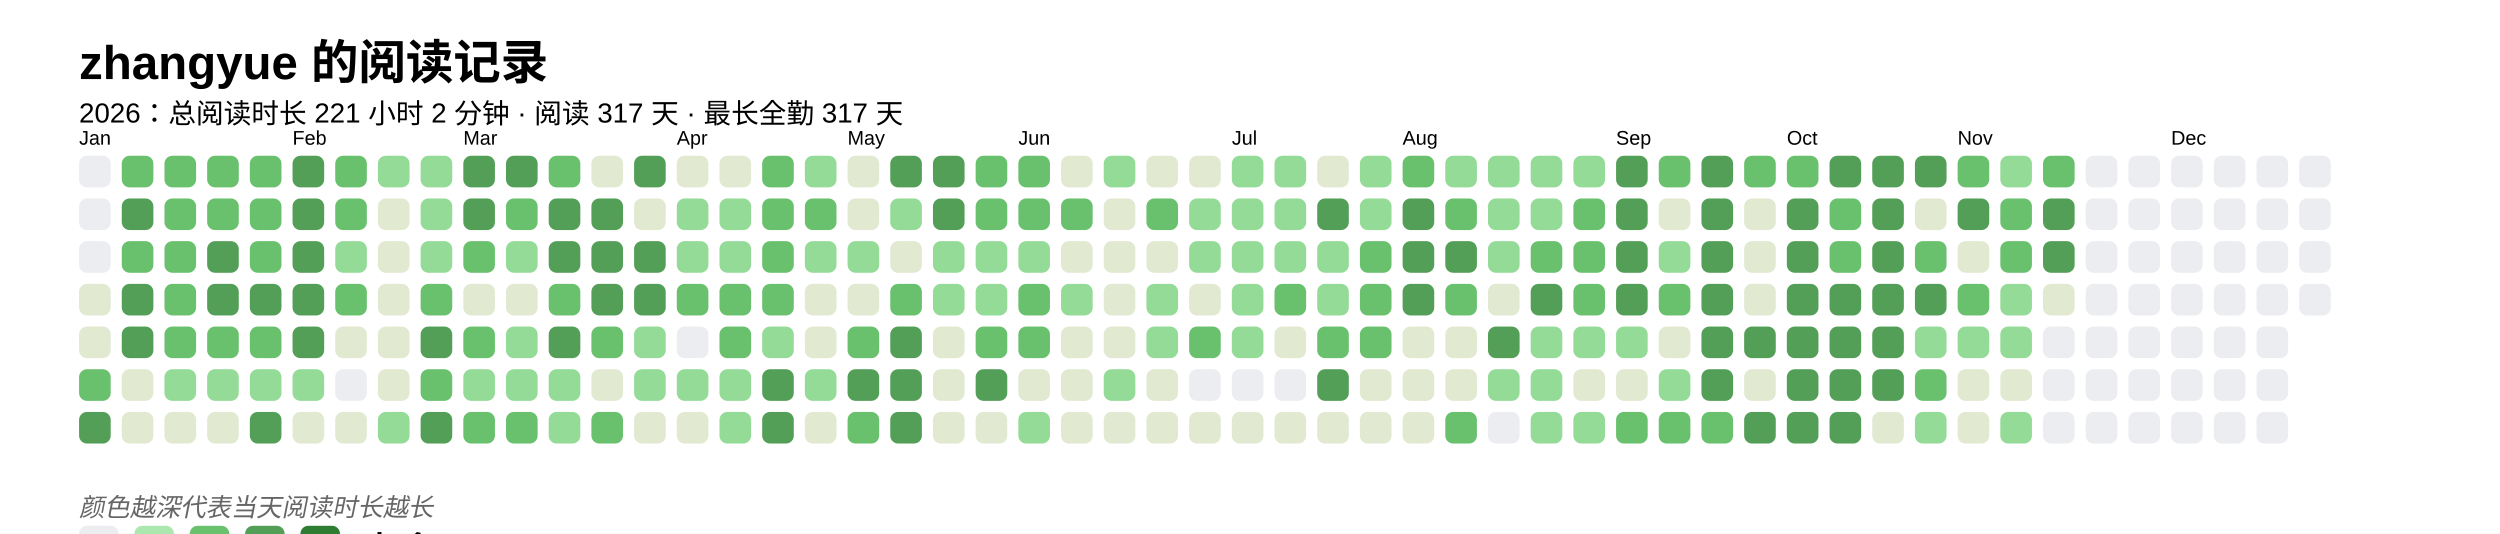
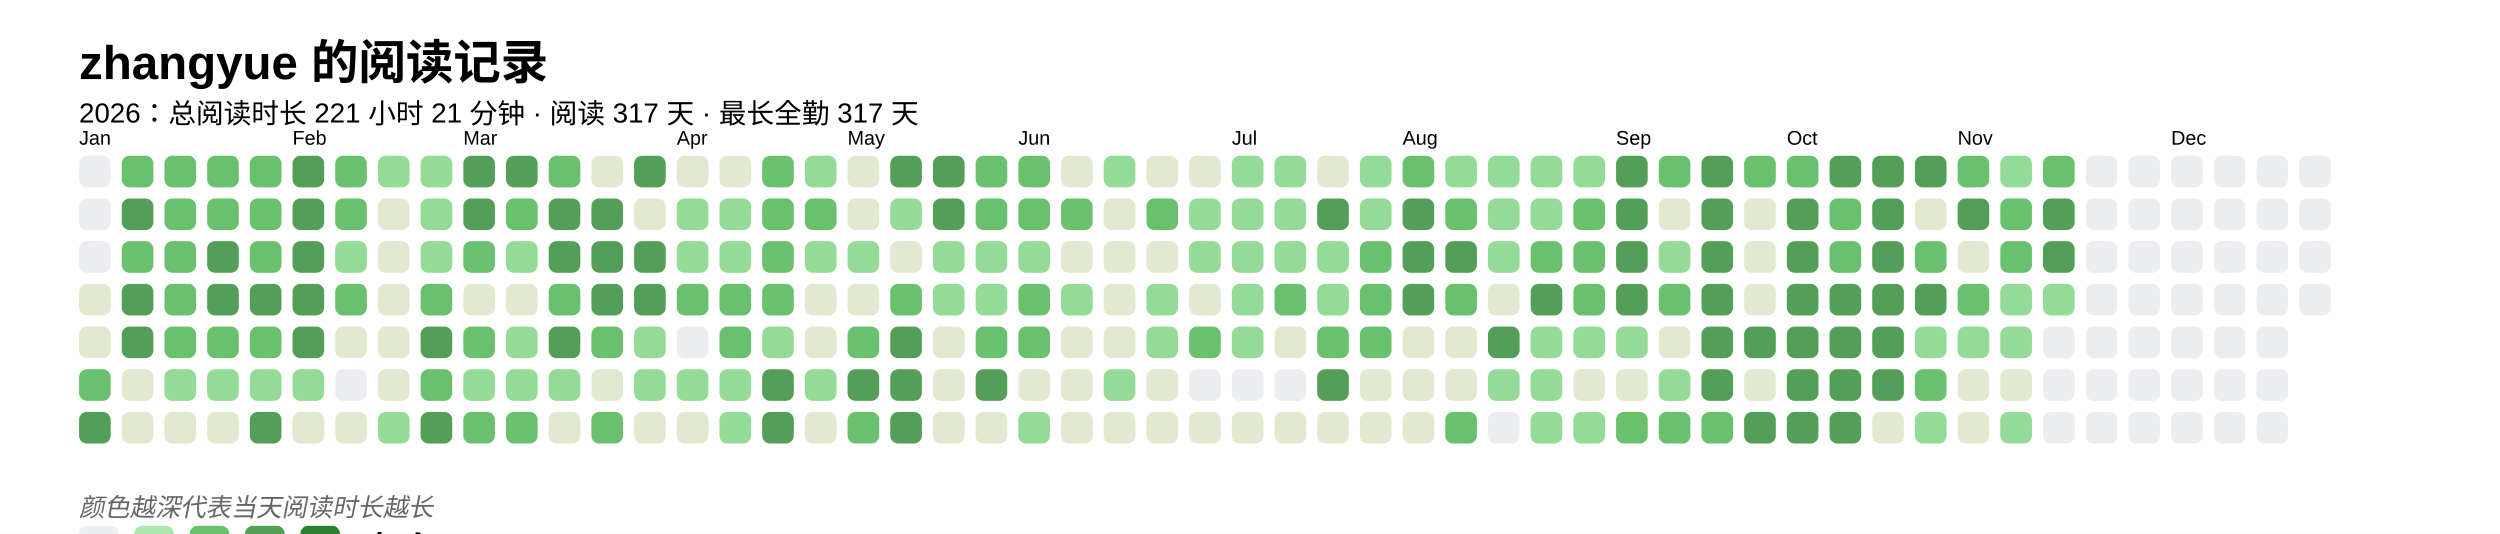
<svg xmlns="http://www.w3.org/2000/svg" baseProfile="full" height="67.5mm" version="1.1" viewBox="0,0,316.2,67.5" width="316.2mm">
  <defs />
  <rect fill="#FFFFFF" height="67.5" width="316.2" x="0" y="0" />
  <text fill="#000000" style="font-size:6px; font-family:Arial; font-weight:bold;" x="10" y="10">zhangyue 的阅读记录</text>
-   <text fill="#000000" style="font-size:3.5px; font-family:Arial;" x="10" y="15.5">2026：总阅读时长 221 小时 2 分钟 · 阅读 317 天 · 最长全勤 317 天</text>
+   <text fill="#000000" style="font-size:3.5px; font-family:Arial;" x="10" y="15.5">2026：总阅读时长 221 小时 21 分钟 · 阅读 317 天 · 最长全勤 317 天</text>
  <text fill="#000000" style="font-size:2.5px; font-family:Arial" x="10" y="18.3">Jan</text>
  <rect fill="#EBEDF0" height="4" rx="1" ry="1" width="4" x="10" y="19.7" />
  <rect fill="#EBEDF0" height="4" rx="1" ry="1" width="4" x="10" y="25.1" />
  <rect fill="#EBEDF0" height="4" rx="1" ry="1" width="4" x="10" y="30.5" />
  <rect fill="#e1e9d0" height="4" rx="1" ry="1" width="4" x="10" y="35.9" />
  <rect fill="#e1e9d0" height="4" rx="1" ry="1" width="4" x="10" y="41.3" />
  <rect fill="#69C16E" height="4" rx="1" ry="1" width="4" x="10" y="46.7" />
  <rect fill="#549F57" height="4" rx="1" ry="1" width="4" x="10" y="52.1" />
  <rect fill="#69C16E" height="4" rx="1" ry="1" width="4" x="15.4" y="19.7" />
  <rect fill="#549F57" height="4" rx="1" ry="1" width="4" x="15.4" y="25.1" />
  <rect fill="#69C16E" height="4" rx="1" ry="1" width="4" x="15.4" y="30.5" />
  <rect fill="#549F57" height="4" rx="1" ry="1" width="4" x="15.4" y="35.9" />
  <rect fill="#549F57" height="4" rx="1" ry="1" width="4" x="15.4" y="41.3" />
  <rect fill="#e1e9d0" height="4" rx="1" ry="1" width="4" x="15.4" y="46.7" />
  <rect fill="#e1e9d0" height="4" rx="1" ry="1" width="4" x="15.4" y="52.1" />
  <rect fill="#69C16E" height="4" rx="1" ry="1" width="4" x="20.8" y="19.7" />
  <rect fill="#69C16E" height="4" rx="1" ry="1" width="4" x="20.8" y="25.1" />
  <rect fill="#69C16E" height="4" rx="1" ry="1" width="4" x="20.8" y="30.5" />
  <rect fill="#69C16E" height="4" rx="1" ry="1" width="4" x="20.8" y="35.9" />
  <rect fill="#69C16E" height="4" rx="1" ry="1" width="4" x="20.8" y="41.3" />
  <rect fill="#93db96" height="4" rx="1" ry="1" width="4" x="20.8" y="46.7" />
  <rect fill="#e1e9d0" height="4" rx="1" ry="1" width="4" x="20.8" y="52.1" />
  <rect fill="#69C16E" height="4" rx="1" ry="1" width="4" x="26.2" y="19.7" />
  <rect fill="#69C16E" height="4" rx="1" ry="1" width="4" x="26.2" y="25.1" />
  <rect fill="#549F57" height="4" rx="1" ry="1" width="4" x="26.2" y="30.5" />
  <rect fill="#549F57" height="4" rx="1" ry="1" width="4" x="26.2" y="35.9" />
  <rect fill="#69C16E" height="4" rx="1" ry="1" width="4" x="26.2" y="41.3" />
  <rect fill="#93db96" height="4" rx="1" ry="1" width="4" x="26.2" y="46.7" />
  <rect fill="#e1e9d0" height="4" rx="1" ry="1" width="4" x="26.2" y="52.1" />
  <rect fill="#69C16E" height="4" rx="1" ry="1" width="4" x="31.6" y="19.7" />
  <rect fill="#69C16E" height="4" rx="1" ry="1" width="4" x="31.6" y="25.1" />
  <rect fill="#69C16E" height="4" rx="1" ry="1" width="4" x="31.6" y="30.5" />
  <rect fill="#549F57" height="4" rx="1" ry="1" width="4" x="31.6" y="35.9" />
  <rect fill="#69C16E" height="4" rx="1" ry="1" width="4" x="31.6" y="41.3" />
  <rect fill="#93db96" height="4" rx="1" ry="1" width="4" x="31.6" y="46.7" />
  <rect fill="#549F57" height="4" rx="1" ry="1" width="4" x="31.6" y="52.1" />
  <text fill="#000000" style="font-size:2.5px; font-family:Arial" x="37.0" y="18.3">Feb</text>
  <rect fill="#549F57" height="4" rx="1" ry="1" width="4" x="37.0" y="19.7" />
  <rect fill="#549F57" height="4" rx="1" ry="1" width="4" x="37.0" y="25.1" />
  <rect fill="#549F57" height="4" rx="1" ry="1" width="4" x="37.0" y="30.5" />
  <rect fill="#549F57" height="4" rx="1" ry="1" width="4" x="37.0" y="35.9" />
  <rect fill="#549F57" height="4" rx="1" ry="1" width="4" x="37.0" y="41.3" />
  <rect fill="#93db96" height="4" rx="1" ry="1" width="4" x="37.0" y="46.7" />
  <rect fill="#e1e9d0" height="4" rx="1" ry="1" width="4" x="37.0" y="52.1" />
  <rect fill="#69C16E" height="4" rx="1" ry="1" width="4" x="42.4" y="19.7" />
  <rect fill="#69C16E" height="4" rx="1" ry="1" width="4" x="42.4" y="25.1" />
  <rect fill="#93db96" height="4" rx="1" ry="1" width="4" x="42.4" y="30.5" />
  <rect fill="#69C16E" height="4" rx="1" ry="1" width="4" x="42.4" y="35.9" />
  <rect fill="#e1e9d0" height="4" rx="1" ry="1" width="4" x="42.4" y="41.3" />
  <rect fill="#EBEDF0" height="4" rx="1" ry="1" width="4" x="42.4" y="46.7" />
  <rect fill="#e1e9d0" height="4" rx="1" ry="1" width="4" x="42.4" y="52.1" />
  <rect fill="#93db96" height="4" rx="1" ry="1" width="4" x="47.8" y="19.7" />
  <rect fill="#e1e9d0" height="4" rx="1" ry="1" width="4" x="47.8" y="25.1" />
  <rect fill="#e1e9d0" height="4" rx="1" ry="1" width="4" x="47.8" y="30.5" />
  <rect fill="#e1e9d0" height="4" rx="1" ry="1" width="4" x="47.8" y="35.9" />
  <rect fill="#e1e9d0" height="4" rx="1" ry="1" width="4" x="47.8" y="41.3" />
  <rect fill="#e1e9d0" height="4" rx="1" ry="1" width="4" x="47.8" y="46.7" />
  <rect fill="#93db96" height="4" rx="1" ry="1" width="4" x="47.8" y="52.1" />
  <rect fill="#93db96" height="4" rx="1" ry="1" width="4" x="53.2" y="19.7" />
  <rect fill="#93db96" height="4" rx="1" ry="1" width="4" x="53.2" y="25.1" />
  <rect fill="#93db96" height="4" rx="1" ry="1" width="4" x="53.2" y="30.5" />
  <rect fill="#69C16E" height="4" rx="1" ry="1" width="4" x="53.2" y="35.9" />
  <rect fill="#549F57" height="4" rx="1" ry="1" width="4" x="53.2" y="41.3" />
  <rect fill="#69C16E" height="4" rx="1" ry="1" width="4" x="53.2" y="46.7" />
  <rect fill="#549F57" height="4" rx="1" ry="1" width="4" x="53.2" y="52.1" />
  <text fill="#000000" style="font-size:2.5px; font-family:Arial" x="58.6" y="18.3">Mar</text>
  <rect fill="#549F57" height="4" rx="1" ry="1" width="4" x="58.6" y="19.7" />
  <rect fill="#549F57" height="4" rx="1" ry="1" width="4" x="58.6" y="25.1" />
  <rect fill="#69C16E" height="4" rx="1" ry="1" width="4" x="58.6" y="30.5" />
  <rect fill="#e1e9d0" height="4" rx="1" ry="1" width="4" x="58.6" y="35.9" />
  <rect fill="#69C16E" height="4" rx="1" ry="1" width="4" x="58.6" y="41.3" />
  <rect fill="#93db96" height="4" rx="1" ry="1" width="4" x="58.6" y="46.7" />
  <rect fill="#69C16E" height="4" rx="1" ry="1" width="4" x="58.6" y="52.1" />
  <rect fill="#549F57" height="4" rx="1" ry="1" width="4" x="64" y="19.7" />
  <rect fill="#69C16E" height="4" rx="1" ry="1" width="4" x="64" y="25.1" />
  <rect fill="#93db96" height="4" rx="1" ry="1" width="4" x="64" y="30.5" />
  <rect fill="#e1e9d0" height="4" rx="1" ry="1" width="4" x="64" y="35.9" />
  <rect fill="#93db96" height="4" rx="1" ry="1" width="4" x="64" y="41.3" />
  <rect fill="#93db96" height="4" rx="1" ry="1" width="4" x="64" y="46.7" />
  <rect fill="#69C16E" height="4" rx="1" ry="1" width="4" x="64" y="52.1" />
  <rect fill="#69C16E" height="4" rx="1" ry="1" width="4" x="69.4" y="19.7" />
  <rect fill="#549F57" height="4" rx="1" ry="1" width="4" x="69.4" y="25.1" />
  <rect fill="#549F57" height="4" rx="1" ry="1" width="4" x="69.4" y="30.5" />
  <rect fill="#69C16E" height="4" rx="1" ry="1" width="4" x="69.4" y="35.9" />
  <rect fill="#549F57" height="4" rx="1" ry="1" width="4" x="69.4" y="41.3" />
  <rect fill="#93db96" height="4" rx="1" ry="1" width="4" x="69.4" y="46.7" />
-   <rect fill="#93db96" height="4" rx="1" ry="1" width="4" x="69.4" y="52.1" />
+   <rect fill="#e1e9d0" height="4" rx="1" ry="1" width="4" x="69.4" y="52.1" />
  <rect fill="#e1e9d0" height="4" rx="1" ry="1" width="4" x="74.8" y="19.7" />
  <rect fill="#549F57" height="4" rx="1" ry="1" width="4" x="74.8" y="25.1" />
  <rect fill="#549F57" height="4" rx="1" ry="1" width="4" x="74.8" y="30.5" />
  <rect fill="#549F57" height="4" rx="1" ry="1" width="4" x="74.8" y="35.9" />
  <rect fill="#69C16E" height="4" rx="1" ry="1" width="4" x="74.8" y="41.3" />
  <rect fill="#e1e9d0" height="4" rx="1" ry="1" width="4" x="74.8" y="46.7" />
  <rect fill="#69C16E" height="4" rx="1" ry="1" width="4" x="74.8" y="52.1" />
  <rect fill="#549F57" height="4" rx="1" ry="1" width="4" x="80.2" y="19.7" />
  <rect fill="#e1e9d0" height="4" rx="1" ry="1" width="4" x="80.2" y="25.1" />
  <rect fill="#549F57" height="4" rx="1" ry="1" width="4" x="80.2" y="30.5" />
  <rect fill="#549F57" height="4" rx="1" ry="1" width="4" x="80.2" y="35.9" />
  <rect fill="#93db96" height="4" rx="1" ry="1" width="4" x="80.2" y="41.3" />
  <rect fill="#93db96" height="4" rx="1" ry="1" width="4" x="80.2" y="46.7" />
  <rect fill="#e1e9d0" height="4" rx="1" ry="1" width="4" x="80.2" y="52.1" />
  <text fill="#000000" style="font-size:2.5px; font-family:Arial" x="85.6" y="18.3">Apr</text>
  <rect fill="#e1e9d0" height="4" rx="1" ry="1" width="4" x="85.6" y="19.7" />
  <rect fill="#93db96" height="4" rx="1" ry="1" width="4" x="85.6" y="25.1" />
  <rect fill="#93db96" height="4" rx="1" ry="1" width="4" x="85.6" y="30.5" />
  <rect fill="#69C16E" height="4" rx="1" ry="1" width="4" x="85.6" y="35.9" />
  <rect fill="#EBEDF0" height="4" rx="1" ry="1" width="4" x="85.6" y="41.3" />
  <rect fill="#93db96" height="4" rx="1" ry="1" width="4" x="85.6" y="46.7" />
  <rect fill="#e1e9d0" height="4" rx="1" ry="1" width="4" x="85.6" y="52.1" />
  <rect fill="#e1e9d0" height="4" rx="1" ry="1" width="4" x="91" y="19.7" />
  <rect fill="#93db96" height="4" rx="1" ry="1" width="4" x="91" y="25.1" />
  <rect fill="#93db96" height="4" rx="1" ry="1" width="4" x="91" y="30.5" />
  <rect fill="#69C16E" height="4" rx="1" ry="1" width="4" x="91" y="35.9" />
  <rect fill="#69C16E" height="4" rx="1" ry="1" width="4" x="91" y="41.3" />
  <rect fill="#93db96" height="4" rx="1" ry="1" width="4" x="91" y="46.7" />
  <rect fill="#93db96" height="4" rx="1" ry="1" width="4" x="91" y="52.1" />
  <rect fill="#69C16E" height="4" rx="1" ry="1" width="4" x="96.4" y="19.7" />
  <rect fill="#69C16E" height="4" rx="1" ry="1" width="4" x="96.4" y="25.1" />
  <rect fill="#69C16E" height="4" rx="1" ry="1" width="4" x="96.4" y="30.5" />
  <rect fill="#69C16E" height="4" rx="1" ry="1" width="4" x="96.4" y="35.9" />
  <rect fill="#93db96" height="4" rx="1" ry="1" width="4" x="96.4" y="41.3" />
  <rect fill="#549F57" height="4" rx="1" ry="1" width="4" x="96.4" y="46.7" />
  <rect fill="#549F57" height="4" rx="1" ry="1" width="4" x="96.4" y="52.1" />
  <rect fill="#93db96" height="4" rx="1" ry="1" width="4" x="101.8" y="19.7" />
  <rect fill="#69C16E" height="4" rx="1" ry="1" width="4" x="101.8" y="25.1" />
  <rect fill="#93db96" height="4" rx="1" ry="1" width="4" x="101.8" y="30.5" />
  <rect fill="#e1e9d0" height="4" rx="1" ry="1" width="4" x="101.8" y="35.9" />
  <rect fill="#e1e9d0" height="4" rx="1" ry="1" width="4" x="101.8" y="41.3" />
  <rect fill="#93db96" height="4" rx="1" ry="1" width="4" x="101.8" y="46.7" />
  <rect fill="#e1e9d0" height="4" rx="1" ry="1" width="4" x="101.8" y="52.1" />
  <text fill="#000000" style="font-size:2.5px; font-family:Arial" x="107.2" y="18.3">May</text>
  <rect fill="#e1e9d0" height="4" rx="1" ry="1" width="4" x="107.2" y="19.7" />
  <rect fill="#e1e9d0" height="4" rx="1" ry="1" width="4" x="107.2" y="25.1" />
  <rect fill="#93db96" height="4" rx="1" ry="1" width="4" x="107.2" y="30.5" />
  <rect fill="#e1e9d0" height="4" rx="1" ry="1" width="4" x="107.2" y="35.9" />
  <rect fill="#69C16E" height="4" rx="1" ry="1" width="4" x="107.2" y="41.3" />
  <rect fill="#549F57" height="4" rx="1" ry="1" width="4" x="107.2" y="46.7" />
  <rect fill="#69C16E" height="4" rx="1" ry="1" width="4" x="107.2" y="52.1" />
  <rect fill="#549F57" height="4" rx="1" ry="1" width="4" x="112.6" y="19.7" />
  <rect fill="#93db96" height="4" rx="1" ry="1" width="4" x="112.6" y="25.1" />
  <rect fill="#e1e9d0" height="4" rx="1" ry="1" width="4" x="112.6" y="30.5" />
  <rect fill="#69C16E" height="4" rx="1" ry="1" width="4" x="112.6" y="35.9" />
  <rect fill="#549F57" height="4" rx="1" ry="1" width="4" x="112.6" y="41.3" />
  <rect fill="#549F57" height="4" rx="1" ry="1" width="4" x="112.6" y="46.7" />
  <rect fill="#549F57" height="4" rx="1" ry="1" width="4" x="112.6" y="52.1" />
  <rect fill="#549F57" height="4" rx="1" ry="1" width="4" x="118" y="19.7" />
  <rect fill="#549F57" height="4" rx="1" ry="1" width="4" x="118" y="25.1" />
  <rect fill="#93db96" height="4" rx="1" ry="1" width="4" x="118" y="30.5" />
  <rect fill="#93db96" height="4" rx="1" ry="1" width="4" x="118" y="35.9" />
  <rect fill="#e1e9d0" height="4" rx="1" ry="1" width="4" x="118" y="41.3" />
  <rect fill="#e1e9d0" height="4" rx="1" ry="1" width="4" x="118" y="46.7" />
  <rect fill="#e1e9d0" height="4" rx="1" ry="1" width="4" x="118" y="52.1" />
  <rect fill="#69C16E" height="4" rx="1" ry="1" width="4" x="123.4" y="19.7" />
  <rect fill="#69C16E" height="4" rx="1" ry="1" width="4" x="123.4" y="25.1" />
  <rect fill="#93db96" height="4" rx="1" ry="1" width="4" x="123.4" y="30.5" />
  <rect fill="#93db96" height="4" rx="1" ry="1" width="4" x="123.4" y="35.9" />
  <rect fill="#69C16E" height="4" rx="1" ry="1" width="4" x="123.4" y="41.3" />
  <rect fill="#549F57" height="4" rx="1" ry="1" width="4" x="123.4" y="46.7" />
  <rect fill="#e1e9d0" height="4" rx="1" ry="1" width="4" x="123.4" y="52.1" />
  <text fill="#000000" style="font-size:2.5px; font-family:Arial" x="128.8" y="18.3">Jun</text>
  <rect fill="#69C16E" height="4" rx="1" ry="1" width="4" x="128.8" y="19.7" />
  <rect fill="#69C16E" height="4" rx="1" ry="1" width="4" x="128.8" y="25.1" />
  <rect fill="#93db96" height="4" rx="1" ry="1" width="4" x="128.8" y="30.5" />
  <rect fill="#69C16E" height="4" rx="1" ry="1" width="4" x="128.8" y="35.9" />
  <rect fill="#69C16E" height="4" rx="1" ry="1" width="4" x="128.8" y="41.3" />
  <rect fill="#e1e9d0" height="4" rx="1" ry="1" width="4" x="128.8" y="46.7" />
  <rect fill="#93db96" height="4" rx="1" ry="1" width="4" x="128.8" y="52.1" />
  <rect fill="#e1e9d0" height="4" rx="1" ry="1" width="4" x="134.2" y="19.7" />
  <rect fill="#69C16E" height="4" rx="1" ry="1" width="4" x="134.2" y="25.1" />
  <rect fill="#e1e9d0" height="4" rx="1" ry="1" width="4" x="134.2" y="30.5" />
  <rect fill="#93db96" height="4" rx="1" ry="1" width="4" x="134.2" y="35.9" />
  <rect fill="#e1e9d0" height="4" rx="1" ry="1" width="4" x="134.2" y="41.3" />
  <rect fill="#e1e9d0" height="4" rx="1" ry="1" width="4" x="134.2" y="46.7" />
  <rect fill="#e1e9d0" height="4" rx="1" ry="1" width="4" x="134.2" y="52.1" />
  <rect fill="#93db96" height="4" rx="1" ry="1" width="4" x="139.6" y="19.7" />
  <rect fill="#e1e9d0" height="4" rx="1" ry="1" width="4" x="139.6" y="25.1" />
  <rect fill="#e1e9d0" height="4" rx="1" ry="1" width="4" x="139.6" y="30.5" />
  <rect fill="#e1e9d0" height="4" rx="1" ry="1" width="4" x="139.6" y="35.9" />
  <rect fill="#e1e9d0" height="4" rx="1" ry="1" width="4" x="139.6" y="41.3" />
  <rect fill="#93db96" height="4" rx="1" ry="1" width="4" x="139.6" y="46.7" />
  <rect fill="#e1e9d0" height="4" rx="1" ry="1" width="4" x="139.6" y="52.1" />
  <rect fill="#e1e9d0" height="4" rx="1" ry="1" width="4" x="145" y="19.7" />
  <rect fill="#69C16E" height="4" rx="1" ry="1" width="4" x="145" y="25.1" />
  <rect fill="#e1e9d0" height="4" rx="1" ry="1" width="4" x="145" y="30.5" />
  <rect fill="#93db96" height="4" rx="1" ry="1" width="4" x="145" y="35.9" />
  <rect fill="#93db96" height="4" rx="1" ry="1" width="4" x="145" y="41.3" />
  <rect fill="#e1e9d0" height="4" rx="1" ry="1" width="4" x="145" y="46.7" />
  <rect fill="#e1e9d0" height="4" rx="1" ry="1" width="4" x="145" y="52.1" />
  <rect fill="#e1e9d0" height="4" rx="1" ry="1" width="4" x="150.4" y="19.7" />
  <rect fill="#93db96" height="4" rx="1" ry="1" width="4" x="150.4" y="25.1" />
  <rect fill="#93db96" height="4" rx="1" ry="1" width="4" x="150.4" y="30.5" />
  <rect fill="#e1e9d0" height="4" rx="1" ry="1" width="4" x="150.4" y="35.9" />
  <rect fill="#69C16E" height="4" rx="1" ry="1" width="4" x="150.4" y="41.3" />
  <rect fill="#EBEDF0" height="4" rx="1" ry="1" width="4" x="150.4" y="46.7" />
  <rect fill="#e1e9d0" height="4" rx="1" ry="1" width="4" x="150.4" y="52.1" />
  <text fill="#000000" style="font-size:2.5px; font-family:Arial" x="155.8" y="18.3">Jul</text>
  <rect fill="#93db96" height="4" rx="1" ry="1" width="4" x="155.8" y="19.7" />
  <rect fill="#93db96" height="4" rx="1" ry="1" width="4" x="155.8" y="25.1" />
  <rect fill="#93db96" height="4" rx="1" ry="1" width="4" x="155.8" y="30.5" />
  <rect fill="#93db96" height="4" rx="1" ry="1" width="4" x="155.8" y="35.9" />
  <rect fill="#93db96" height="4" rx="1" ry="1" width="4" x="155.8" y="41.3" />
  <rect fill="#EBEDF0" height="4" rx="1" ry="1" width="4" x="155.8" y="46.7" />
  <rect fill="#e1e9d0" height="4" rx="1" ry="1" width="4" x="155.8" y="52.1" />
  <rect fill="#93db96" height="4" rx="1" ry="1" width="4" x="161.2" y="19.7" />
  <rect fill="#93db96" height="4" rx="1" ry="1" width="4" x="161.2" y="25.1" />
  <rect fill="#93db96" height="4" rx="1" ry="1" width="4" x="161.2" y="30.5" />
  <rect fill="#69C16E" height="4" rx="1" ry="1" width="4" x="161.2" y="35.9" />
  <rect fill="#e1e9d0" height="4" rx="1" ry="1" width="4" x="161.2" y="41.3" />
  <rect fill="#EBEDF0" height="4" rx="1" ry="1" width="4" x="161.2" y="46.7" />
  <rect fill="#e1e9d0" height="4" rx="1" ry="1" width="4" x="161.2" y="52.1" />
  <rect fill="#e1e9d0" height="4" rx="1" ry="1" width="4" x="166.6" y="19.7" />
  <rect fill="#549F57" height="4" rx="1" ry="1" width="4" x="166.6" y="25.1" />
  <rect fill="#93db96" height="4" rx="1" ry="1" width="4" x="166.6" y="30.5" />
  <rect fill="#93db96" height="4" rx="1" ry="1" width="4" x="166.6" y="35.9" />
  <rect fill="#69C16E" height="4" rx="1" ry="1" width="4" x="166.6" y="41.3" />
  <rect fill="#549F57" height="4" rx="1" ry="1" width="4" x="166.6" y="46.7" />
  <rect fill="#e1e9d0" height="4" rx="1" ry="1" width="4" x="166.6" y="52.1" />
  <rect fill="#93db96" height="4" rx="1" ry="1" width="4" x="172" y="19.7" />
  <rect fill="#93db96" height="4" rx="1" ry="1" width="4" x="172" y="25.1" />
  <rect fill="#69C16E" height="4" rx="1" ry="1" width="4" x="172" y="30.5" />
  <rect fill="#69C16E" height="4" rx="1" ry="1" width="4" x="172" y="35.9" />
  <rect fill="#69C16E" height="4" rx="1" ry="1" width="4" x="172" y="41.3" />
  <rect fill="#e1e9d0" height="4" rx="1" ry="1" width="4" x="172" y="46.7" />
  <rect fill="#e1e9d0" height="4" rx="1" ry="1" width="4" x="172" y="52.1" />
  <text fill="#000000" style="font-size:2.5px; font-family:Arial" x="177.4" y="18.3">Aug</text>
  <rect fill="#69C16E" height="4" rx="1" ry="1" width="4" x="177.4" y="19.7" />
  <rect fill="#549F57" height="4" rx="1" ry="1" width="4" x="177.4" y="25.1" />
  <rect fill="#549F57" height="4" rx="1" ry="1" width="4" x="177.4" y="30.5" />
  <rect fill="#549F57" height="4" rx="1" ry="1" width="4" x="177.4" y="35.9" />
  <rect fill="#e1e9d0" height="4" rx="1" ry="1" width="4" x="177.4" y="41.3" />
  <rect fill="#e1e9d0" height="4" rx="1" ry="1" width="4" x="177.4" y="46.7" />
  <rect fill="#e1e9d0" height="4" rx="1" ry="1" width="4" x="177.4" y="52.1" />
  <rect fill="#93db96" height="4" rx="1" ry="1" width="4" x="182.8" y="19.7" />
  <rect fill="#69C16E" height="4" rx="1" ry="1" width="4" x="182.8" y="25.1" />
  <rect fill="#549F57" height="4" rx="1" ry="1" width="4" x="182.8" y="30.5" />
  <rect fill="#69C16E" height="4" rx="1" ry="1" width="4" x="182.8" y="35.9" />
  <rect fill="#e1e9d0" height="4" rx="1" ry="1" width="4" x="182.8" y="41.3" />
  <rect fill="#e1e9d0" height="4" rx="1" ry="1" width="4" x="182.8" y="46.7" />
  <rect fill="#69C16E" height="4" rx="1" ry="1" width="4" x="182.8" y="52.1" />
  <rect fill="#93db96" height="4" rx="1" ry="1" width="4" x="188.2" y="19.7" />
  <rect fill="#93db96" height="4" rx="1" ry="1" width="4" x="188.2" y="25.1" />
  <rect fill="#93db96" height="4" rx="1" ry="1" width="4" x="188.2" y="30.5" />
  <rect fill="#e1e9d0" height="4" rx="1" ry="1" width="4" x="188.2" y="35.9" />
  <rect fill="#549F57" height="4" rx="1" ry="1" width="4" x="188.2" y="41.3" />
  <rect fill="#93db96" height="4" rx="1" ry="1" width="4" x="188.2" y="46.7" />
  <rect fill="#EBEDF0" height="4" rx="1" ry="1" width="4" x="188.2" y="52.1" />
  <rect fill="#93db96" height="4" rx="1" ry="1" width="4" x="193.6" y="19.7" />
  <rect fill="#93db96" height="4" rx="1" ry="1" width="4" x="193.6" y="25.1" />
  <rect fill="#69C16E" height="4" rx="1" ry="1" width="4" x="193.6" y="30.5" />
  <rect fill="#549F57" height="4" rx="1" ry="1" width="4" x="193.6" y="35.9" />
  <rect fill="#93db96" height="4" rx="1" ry="1" width="4" x="193.6" y="41.3" />
  <rect fill="#93db96" height="4" rx="1" ry="1" width="4" x="193.6" y="46.7" />
  <rect fill="#93db96" height="4" rx="1" ry="1" width="4" x="193.6" y="52.1" />
  <rect fill="#93db96" height="4" rx="1" ry="1" width="4" x="199" y="19.7" />
  <rect fill="#69C16E" height="4" rx="1" ry="1" width="4" x="199" y="25.1" />
  <rect fill="#69C16E" height="4" rx="1" ry="1" width="4" x="199" y="30.5" />
  <rect fill="#69C16E" height="4" rx="1" ry="1" width="4" x="199" y="35.9" />
  <rect fill="#93db96" height="4" rx="1" ry="1" width="4" x="199" y="41.3" />
  <rect fill="#e1e9d0" height="4" rx="1" ry="1" width="4" x="199" y="46.7" />
  <rect fill="#93db96" height="4" rx="1" ry="1" width="4" x="199" y="52.1" />
  <text fill="#000000" style="font-size:2.5px; font-family:Arial" x="204.4" y="18.3">Sep</text>
  <rect fill="#549F57" height="4" rx="1" ry="1" width="4" x="204.4" y="19.7" />
  <rect fill="#549F57" height="4" rx="1" ry="1" width="4" x="204.4" y="25.1" />
  <rect fill="#549F57" height="4" rx="1" ry="1" width="4" x="204.4" y="30.5" />
  <rect fill="#549F57" height="4" rx="1" ry="1" width="4" x="204.4" y="35.9" />
  <rect fill="#93db96" height="4" rx="1" ry="1" width="4" x="204.4" y="41.3" />
  <rect fill="#e1e9d0" height="4" rx="1" ry="1" width="4" x="204.4" y="46.7" />
  <rect fill="#69C16E" height="4" rx="1" ry="1" width="4" x="204.4" y="52.1" />
  <rect fill="#69C16E" height="4" rx="1" ry="1" width="4" x="209.8" y="19.7" />
  <rect fill="#e1e9d0" height="4" rx="1" ry="1" width="4" x="209.8" y="25.1" />
  <rect fill="#93db96" height="4" rx="1" ry="1" width="4" x="209.8" y="30.5" />
  <rect fill="#69C16E" height="4" rx="1" ry="1" width="4" x="209.8" y="35.9" />
  <rect fill="#e1e9d0" height="4" rx="1" ry="1" width="4" x="209.8" y="41.3" />
  <rect fill="#93db96" height="4" rx="1" ry="1" width="4" x="209.8" y="46.7" />
  <rect fill="#69C16E" height="4" rx="1" ry="1" width="4" x="209.8" y="52.1" />
  <rect fill="#549F57" height="4" rx="1" ry="1" width="4" x="215.2" y="19.7" />
  <rect fill="#549F57" height="4" rx="1" ry="1" width="4" x="215.2" y="25.1" />
  <rect fill="#549F57" height="4" rx="1" ry="1" width="4" x="215.2" y="30.5" />
  <rect fill="#549F57" height="4" rx="1" ry="1" width="4" x="215.2" y="35.9" />
  <rect fill="#549F57" height="4" rx="1" ry="1" width="4" x="215.2" y="41.3" />
  <rect fill="#549F57" height="4" rx="1" ry="1" width="4" x="215.2" y="46.7" />
  <rect fill="#69C16E" height="4" rx="1" ry="1" width="4" x="215.2" y="52.1" />
  <rect fill="#69C16E" height="4" rx="1" ry="1" width="4" x="220.6" y="19.7" />
  <rect fill="#e1e9d0" height="4" rx="1" ry="1" width="4" x="220.6" y="25.1" />
  <rect fill="#e1e9d0" height="4" rx="1" ry="1" width="4" x="220.6" y="30.5" />
  <rect fill="#e1e9d0" height="4" rx="1" ry="1" width="4" x="220.6" y="35.9" />
  <rect fill="#549F57" height="4" rx="1" ry="1" width="4" x="220.6" y="41.3" />
  <rect fill="#e1e9d0" height="4" rx="1" ry="1" width="4" x="220.6" y="46.7" />
  <rect fill="#549F57" height="4" rx="1" ry="1" width="4" x="220.6" y="52.1" />
  <text fill="#000000" style="font-size:2.5px; font-family:Arial" x="226" y="18.3">Oct</text>
  <rect fill="#69C16E" height="4" rx="1" ry="1" width="4" x="226" y="19.7" />
  <rect fill="#549F57" height="4" rx="1" ry="1" width="4" x="226" y="25.1" />
  <rect fill="#549F57" height="4" rx="1" ry="1" width="4" x="226" y="30.5" />
  <rect fill="#549F57" height="4" rx="1" ry="1" width="4" x="226" y="35.9" />
  <rect fill="#549F57" height="4" rx="1" ry="1" width="4" x="226" y="41.3" />
  <rect fill="#549F57" height="4" rx="1" ry="1" width="4" x="226" y="46.7" />
  <rect fill="#549F57" height="4" rx="1" ry="1" width="4" x="226" y="52.1" />
  <rect fill="#549F57" height="4" rx="1" ry="1" width="4" x="231.4" y="19.7" />
  <rect fill="#69C16E" height="4" rx="1" ry="1" width="4" x="231.4" y="25.1" />
  <rect fill="#69C16E" height="4" rx="1" ry="1" width="4" x="231.4" y="30.5" />
  <rect fill="#549F57" height="4" rx="1" ry="1" width="4" x="231.4" y="35.9" />
  <rect fill="#549F57" height="4" rx="1" ry="1" width="4" x="231.4" y="41.3" />
  <rect fill="#549F57" height="4" rx="1" ry="1" width="4" x="231.4" y="46.7" />
  <rect fill="#549F57" height="4" rx="1" ry="1" width="4" x="231.4" y="52.1" />
  <rect fill="#549F57" height="4" rx="1" ry="1" width="4" x="236.8" y="19.7" />
  <rect fill="#549F57" height="4" rx="1" ry="1" width="4" x="236.8" y="25.1" />
  <rect fill="#549F57" height="4" rx="1" ry="1" width="4" x="236.8" y="30.5" />
  <rect fill="#549F57" height="4" rx="1" ry="1" width="4" x="236.8" y="35.9" />
  <rect fill="#549F57" height="4" rx="1" ry="1" width="4" x="236.8" y="41.3" />
  <rect fill="#549F57" height="4" rx="1" ry="1" width="4" x="236.8" y="46.7" />
  <rect fill="#e1e9d0" height="4" rx="1" ry="1" width="4" x="236.8" y="52.1" />
  <rect fill="#549F57" height="4" rx="1" ry="1" width="4" x="242.2" y="19.7" />
  <rect fill="#e1e9d0" height="4" rx="1" ry="1" width="4" x="242.2" y="25.1" />
  <rect fill="#69C16E" height="4" rx="1" ry="1" width="4" x="242.2" y="30.5" />
  <rect fill="#549F57" height="4" rx="1" ry="1" width="4" x="242.2" y="35.9" />
  <rect fill="#93db96" height="4" rx="1" ry="1" width="4" x="242.2" y="41.3" />
  <rect fill="#69C16E" height="4" rx="1" ry="1" width="4" x="242.2" y="46.7" />
  <rect fill="#93db96" height="4" rx="1" ry="1" width="4" x="242.2" y="52.1" />
  <text fill="#000000" style="font-size:2.5px; font-family:Arial" x="247.6" y="18.3">Nov</text>
  <rect fill="#69C16E" height="4" rx="1" ry="1" width="4" x="247.6" y="19.7" />
  <rect fill="#549F57" height="4" rx="1" ry="1" width="4" x="247.6" y="25.1" />
  <rect fill="#e1e9d0" height="4" rx="1" ry="1" width="4" x="247.6" y="30.5" />
  <rect fill="#69C16E" height="4" rx="1" ry="1" width="4" x="247.6" y="35.9" />
  <rect fill="#93db96" height="4" rx="1" ry="1" width="4" x="247.6" y="41.3" />
  <rect fill="#e1e9d0" height="4" rx="1" ry="1" width="4" x="247.6" y="46.7" />
  <rect fill="#e1e9d0" height="4" rx="1" ry="1" width="4" x="247.6" y="52.1" />
  <rect fill="#93db96" height="4" rx="1" ry="1" width="4" x="253" y="19.7" />
  <rect fill="#69C16E" height="4" rx="1" ry="1" width="4" x="253" y="25.1" />
  <rect fill="#69C16E" height="4" rx="1" ry="1" width="4" x="253" y="30.5" />
  <rect fill="#93db96" height="4" rx="1" ry="1" width="4" x="253" y="35.9" />
  <rect fill="#93db96" height="4" rx="1" ry="1" width="4" x="253" y="41.3" />
  <rect fill="#e1e9d0" height="4" rx="1" ry="1" width="4" x="253" y="46.7" />
  <rect fill="#93db96" height="4" rx="1" ry="1" width="4" x="253" y="52.1" />
  <rect fill="#69C16E" height="4" rx="1" ry="1" width="4" x="258.4" y="19.7" />
  <rect fill="#549F57" height="4" rx="1" ry="1" width="4" x="258.4" y="25.1" />
  <rect fill="#549F57" height="4" rx="1" ry="1" width="4" x="258.4" y="30.5" />
-   <rect fill="#e1e9d0" height="4" rx="1" ry="1" width="4" x="258.4" y="35.9" />
+   <rect fill="#93db96" height="4" rx="1" ry="1" width="4" x="258.4" y="35.9" />
  <rect fill="#EBEDF0" height="4" rx="1" ry="1" width="4" x="258.4" y="41.3" />
  <rect fill="#EBEDF0" height="4" rx="1" ry="1" width="4" x="258.4" y="46.7" />
  <rect fill="#EBEDF0" height="4" rx="1" ry="1" width="4" x="258.4" y="52.1" />
  <rect fill="#EBEDF0" height="4" rx="1" ry="1" width="4" x="263.8" y="19.7" />
  <rect fill="#EBEDF0" height="4" rx="1" ry="1" width="4" x="263.8" y="25.1" />
  <rect fill="#EBEDF0" height="4" rx="1" ry="1" width="4" x="263.8" y="30.5" />
  <rect fill="#EBEDF0" height="4" rx="1" ry="1" width="4" x="263.8" y="35.9" />
  <rect fill="#EBEDF0" height="4" rx="1" ry="1" width="4" x="263.8" y="41.3" />
  <rect fill="#EBEDF0" height="4" rx="1" ry="1" width="4" x="263.8" y="46.7" />
  <rect fill="#EBEDF0" height="4" rx="1" ry="1" width="4" x="263.8" y="52.1" />
  <rect fill="#EBEDF0" height="4" rx="1" ry="1" width="4" x="269.2" y="19.7" />
  <rect fill="#EBEDF0" height="4" rx="1" ry="1" width="4" x="269.2" y="25.1" />
  <rect fill="#EBEDF0" height="4" rx="1" ry="1" width="4" x="269.2" y="30.5" />
  <rect fill="#EBEDF0" height="4" rx="1" ry="1" width="4" x="269.2" y="35.9" />
  <rect fill="#EBEDF0" height="4" rx="1" ry="1" width="4" x="269.2" y="41.3" />
  <rect fill="#EBEDF0" height="4" rx="1" ry="1" width="4" x="269.2" y="46.7" />
  <rect fill="#EBEDF0" height="4" rx="1" ry="1" width="4" x="269.2" y="52.1" />
  <text fill="#000000" style="font-size:2.5px; font-family:Arial" x="274.6" y="18.3">Dec</text>
  <rect fill="#EBEDF0" height="4" rx="1" ry="1" width="4" x="274.6" y="19.7" />
  <rect fill="#EBEDF0" height="4" rx="1" ry="1" width="4" x="274.6" y="25.1" />
  <rect fill="#EBEDF0" height="4" rx="1" ry="1" width="4" x="274.6" y="30.5" />
  <rect fill="#EBEDF0" height="4" rx="1" ry="1" width="4" x="274.6" y="35.9" />
  <rect fill="#EBEDF0" height="4" rx="1" ry="1" width="4" x="274.6" y="41.3" />
  <rect fill="#EBEDF0" height="4" rx="1" ry="1" width="4" x="274.6" y="46.7" />
  <rect fill="#EBEDF0" height="4" rx="1" ry="1" width="4" x="274.6" y="52.1" />
  <rect fill="#EBEDF0" height="4" rx="1" ry="1" width="4" x="280" y="19.7" />
  <rect fill="#EBEDF0" height="4" rx="1" ry="1" width="4" x="280" y="25.1" />
  <rect fill="#EBEDF0" height="4" rx="1" ry="1" width="4" x="280" y="30.5" />
  <rect fill="#EBEDF0" height="4" rx="1" ry="1" width="4" x="280" y="35.9" />
  <rect fill="#EBEDF0" height="4" rx="1" ry="1" width="4" x="280" y="41.3" />
  <rect fill="#EBEDF0" height="4" rx="1" ry="1" width="4" x="280" y="46.7" />
  <rect fill="#EBEDF0" height="4" rx="1" ry="1" width="4" x="280" y="52.1" />
  <rect fill="#EBEDF0" height="4" rx="1" ry="1" width="4" x="285.4" y="19.7" />
  <rect fill="#EBEDF0" height="4" rx="1" ry="1" width="4" x="285.4" y="25.1" />
  <rect fill="#EBEDF0" height="4" rx="1" ry="1" width="4" x="285.4" y="30.5" />
  <rect fill="#EBEDF0" height="4" rx="1" ry="1" width="4" x="285.4" y="35.9" />
  <rect fill="#EBEDF0" height="4" rx="1" ry="1" width="4" x="285.4" y="41.3" />
  <rect fill="#EBEDF0" height="4" rx="1" ry="1" width="4" x="285.4" y="46.7" />
  <rect fill="#EBEDF0" height="4" rx="1" ry="1" width="4" x="285.4" y="52.1" />
  <rect fill="#EBEDF0" height="4" rx="1" ry="1" width="4" x="290.8" y="19.7" />
  <rect fill="#EBEDF0" height="4" rx="1" ry="1" width="4" x="290.8" y="25.1" />
  <rect fill="#EBEDF0" height="4" rx="1" ry="1" width="4" x="290.8" y="30.5" />
  <rect fill="#EBEDF0" height="4" rx="1" ry="1" width="4" x="290.8" y="35.9" />
  <text fill="#666666" style="font-size:3.2px; font-family:Arial; font-style:italic;" x="10" y="65.3">颜色越深代表当天阅读时长越长</text>
  <rect fill="#EBEDF0" x="10.0" y="66.5" width="5.0" height="5.0" rx="1" ry="1" />
  <text fill="#000000" style="font-size:3.5px; font-family:Arial;" x="10.0" y="75.3">0</text>
  <rect fill="#ACE7AE" x="17.0" y="66.5" width="5.0" height="5.0" rx="1" ry="1" />
  <text fill="#000000" style="font-size:3.5px; font-family:Arial;" x="17.0" y="75.3">&lt;30 分</text>
  <rect fill="#69C16E" x="24.0" y="66.5" width="5.0" height="5.0" rx="1" ry="1" />
  <text fill="#000000" style="font-size:3.5px; font-family:Arial;" x="24.0" y="75.3">30-60 分</text>
  <rect fill="#549F57" x="31.0" y="66.5" width="5.0" height="5.0" rx="1" ry="1" />
  <text fill="#000000" style="font-size:3.5px; font-family:Arial;" x="31.0" y="75.3">1-2 小时</text>
  <rect fill="#2F7D32" x="38.0" y="66.5" width="5.0" height="5.0" rx="1" ry="1" />
  <text fill="#000000" style="font-size:3.5px; font-family:Arial;" x="38.0" y="75.3">2 小时+</text>
  <text fill="#000000" style="font-size:4px; font-family:Arial; font-weight:bold;" x="46.0" y="70.7">少</text>
  <text fill="#000000" style="font-size:4px; font-family:Arial; font-weight:bold;" x="51.0" y="70.7">多</text>
</svg>
